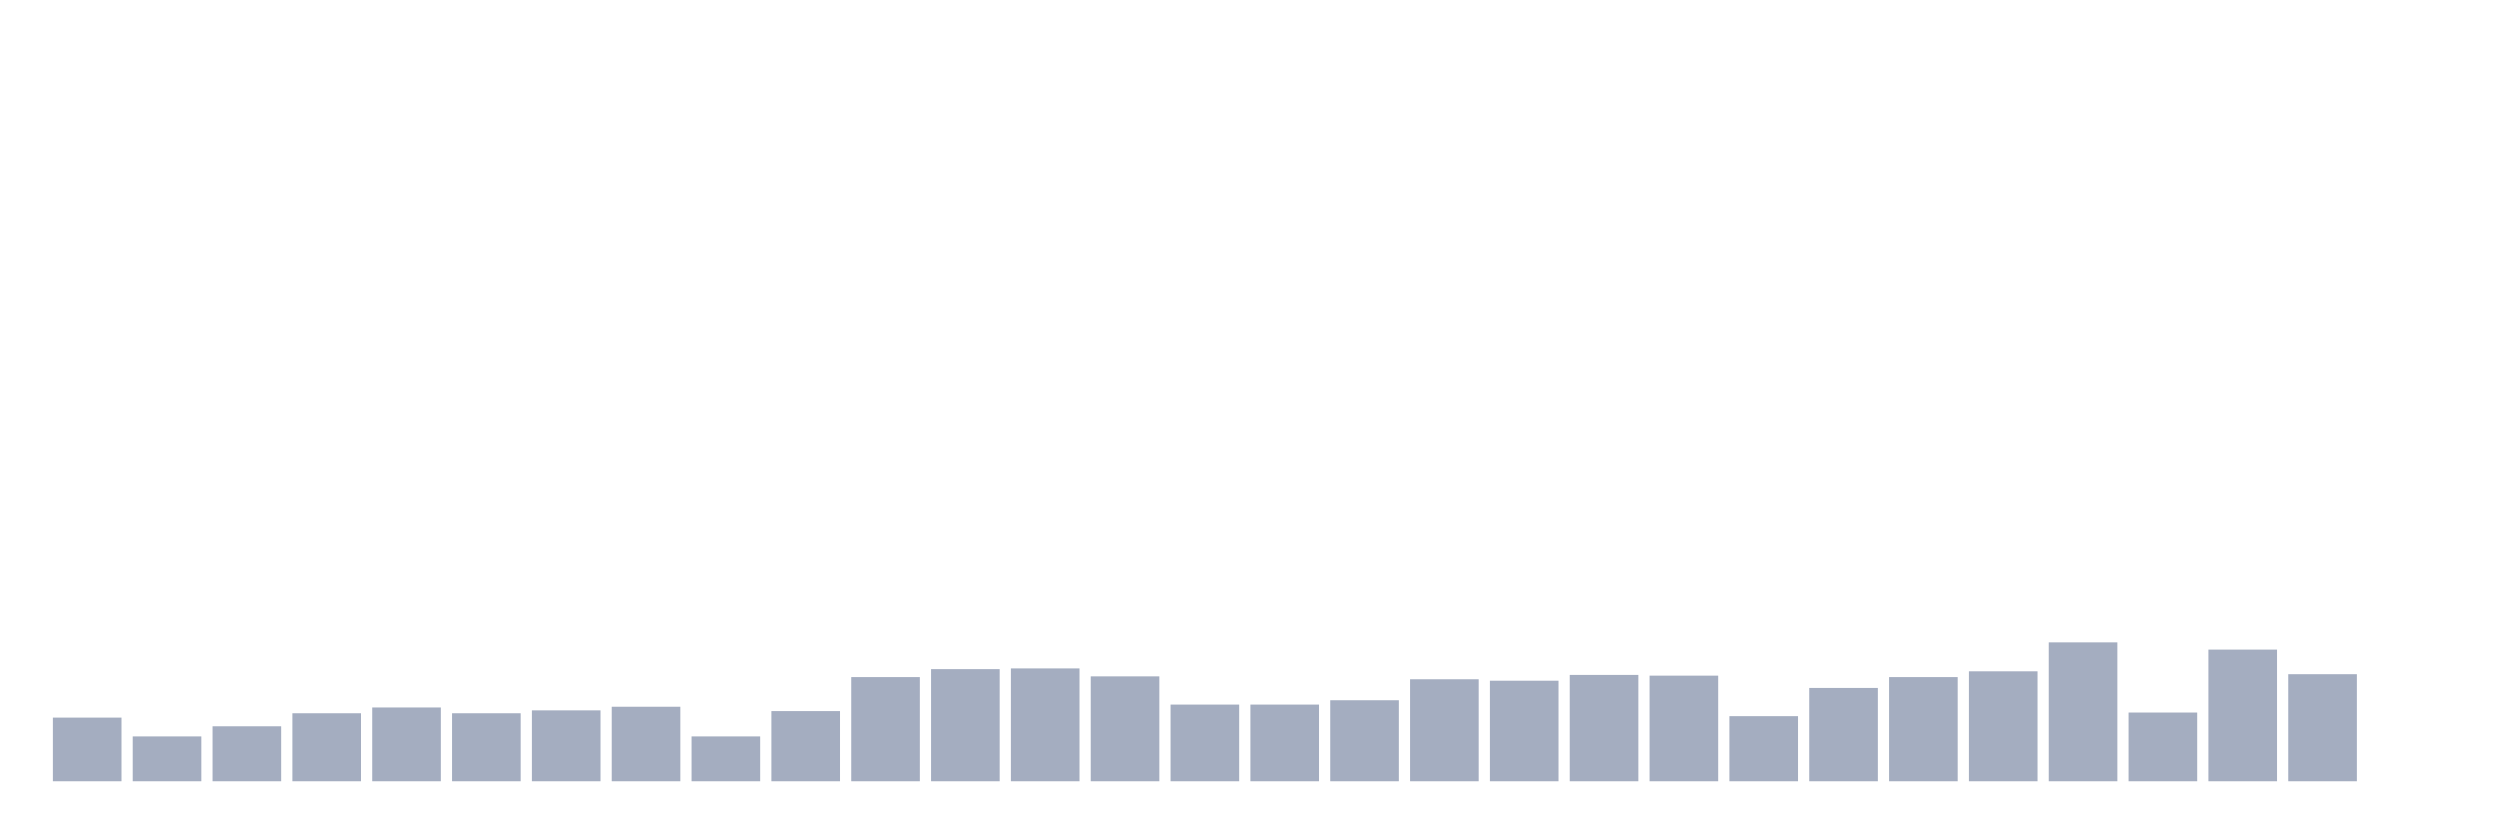
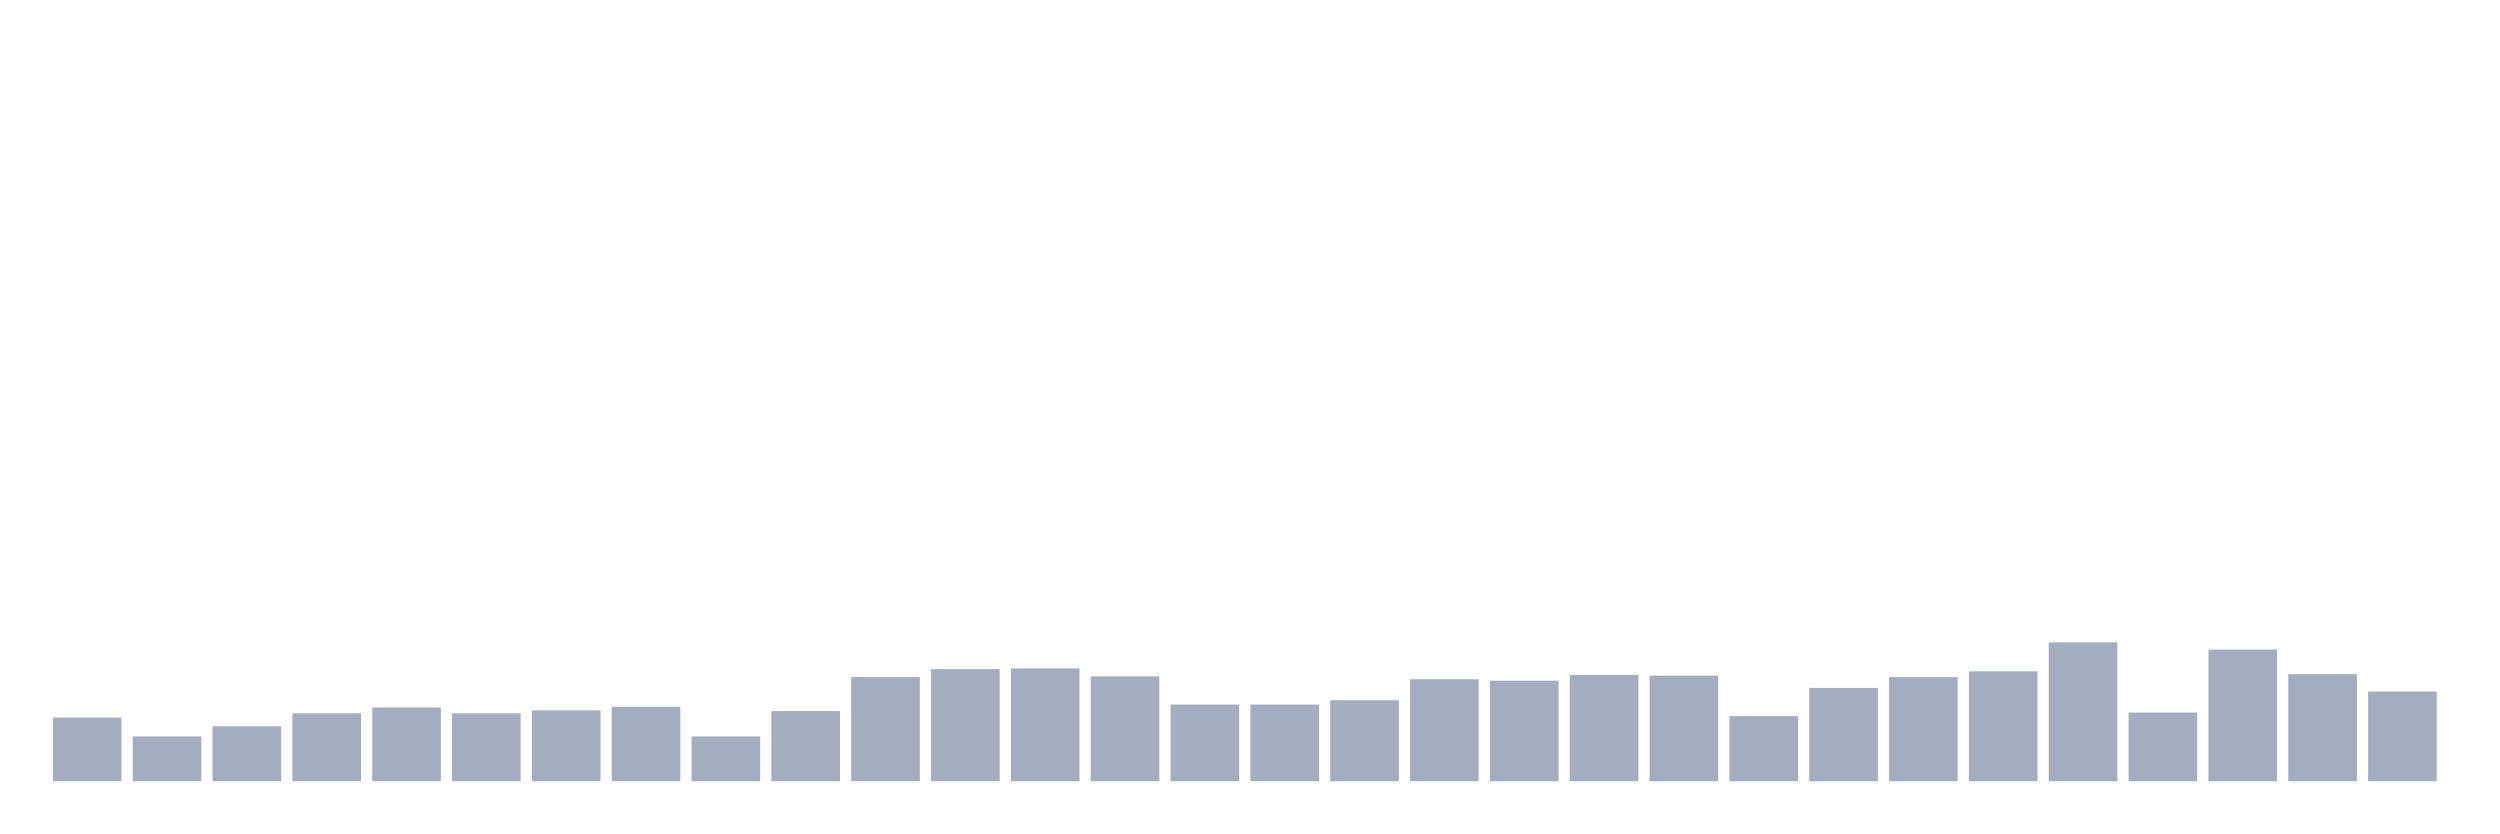
<svg xmlns="http://www.w3.org/2000/svg" viewBox="0 0 480 160">
  <g transform="translate(10,10)">
    <rect class="bar" x="0.153" width="13.175" y="127.778" height="12.222" fill="rgb(164,173,192)" />
    <rect class="bar" x="15.482" width="13.175" y="131.389" height="8.611" fill="rgb(164,173,192)" />
    <rect class="bar" x="30.81" width="13.175" y="129.444" height="10.556" fill="rgb(164,173,192)" />
    <rect class="bar" x="46.138" width="13.175" y="126.944" height="13.056" fill="rgb(164,173,192)" />
    <rect class="bar" x="61.466" width="13.175" y="125.833" height="14.167" fill="rgb(164,173,192)" />
    <rect class="bar" x="76.794" width="13.175" y="126.944" height="13.056" fill="rgb(164,173,192)" />
    <rect class="bar" x="92.123" width="13.175" y="126.389" height="13.611" fill="rgb(164,173,192)" />
    <rect class="bar" x="107.451" width="13.175" y="125.694" height="14.306" fill="rgb(164,173,192)" />
    <rect class="bar" x="122.779" width="13.175" y="131.389" height="8.611" fill="rgb(164,173,192)" />
    <rect class="bar" x="138.107" width="13.175" y="126.528" height="13.472" fill="rgb(164,173,192)" />
    <rect class="bar" x="153.436" width="13.175" y="120" height="20" fill="rgb(164,173,192)" />
    <rect class="bar" x="168.764" width="13.175" y="118.472" height="21.528" fill="rgb(164,173,192)" />
    <rect class="bar" x="184.092" width="13.175" y="118.333" height="21.667" fill="rgb(164,173,192)" />
    <rect class="bar" x="199.42" width="13.175" y="119.861" height="20.139" fill="rgb(164,173,192)" />
    <rect class="bar" x="214.748" width="13.175" y="125.278" height="14.722" fill="rgb(164,173,192)" />
    <rect class="bar" x="230.077" width="13.175" y="125.278" height="14.722" fill="rgb(164,173,192)" />
    <rect class="bar" x="245.405" width="13.175" y="124.444" height="15.556" fill="rgb(164,173,192)" />
    <rect class="bar" x="260.733" width="13.175" y="120.417" height="19.583" fill="rgb(164,173,192)" />
    <rect class="bar" x="276.061" width="13.175" y="120.694" height="19.306" fill="rgb(164,173,192)" />
    <rect class="bar" x="291.39" width="13.175" y="119.583" height="20.417" fill="rgb(164,173,192)" />
    <rect class="bar" x="306.718" width="13.175" y="119.722" height="20.278" fill="rgb(164,173,192)" />
    <rect class="bar" x="322.046" width="13.175" y="127.5" height="12.5" fill="rgb(164,173,192)" />
    <rect class="bar" x="337.374" width="13.175" y="122.083" height="17.917" fill="rgb(164,173,192)" />
    <rect class="bar" x="352.702" width="13.175" y="120" height="20" fill="rgb(164,173,192)" />
    <rect class="bar" x="368.031" width="13.175" y="118.889" height="21.111" fill="rgb(164,173,192)" />
    <rect class="bar" x="383.359" width="13.175" y="113.333" height="26.667" fill="rgb(164,173,192)" />
    <rect class="bar" x="398.687" width="13.175" y="126.806" height="13.194" fill="rgb(164,173,192)" />
    <rect class="bar" x="414.015" width="13.175" y="114.722" height="25.278" fill="rgb(164,173,192)" />
    <rect class="bar" x="429.344" width="13.175" y="119.444" height="20.556" fill="rgb(164,173,192)" />
-     <rect class="bar" x="444.672" width="13.175" y="140" height="0" fill="rgb(164,173,192)" />
+     <rect class="bar" x="444.672" width="13.175" y="122.778" height="17.222" fill="rgb(164,173,192)" />
  </g>
</svg>
